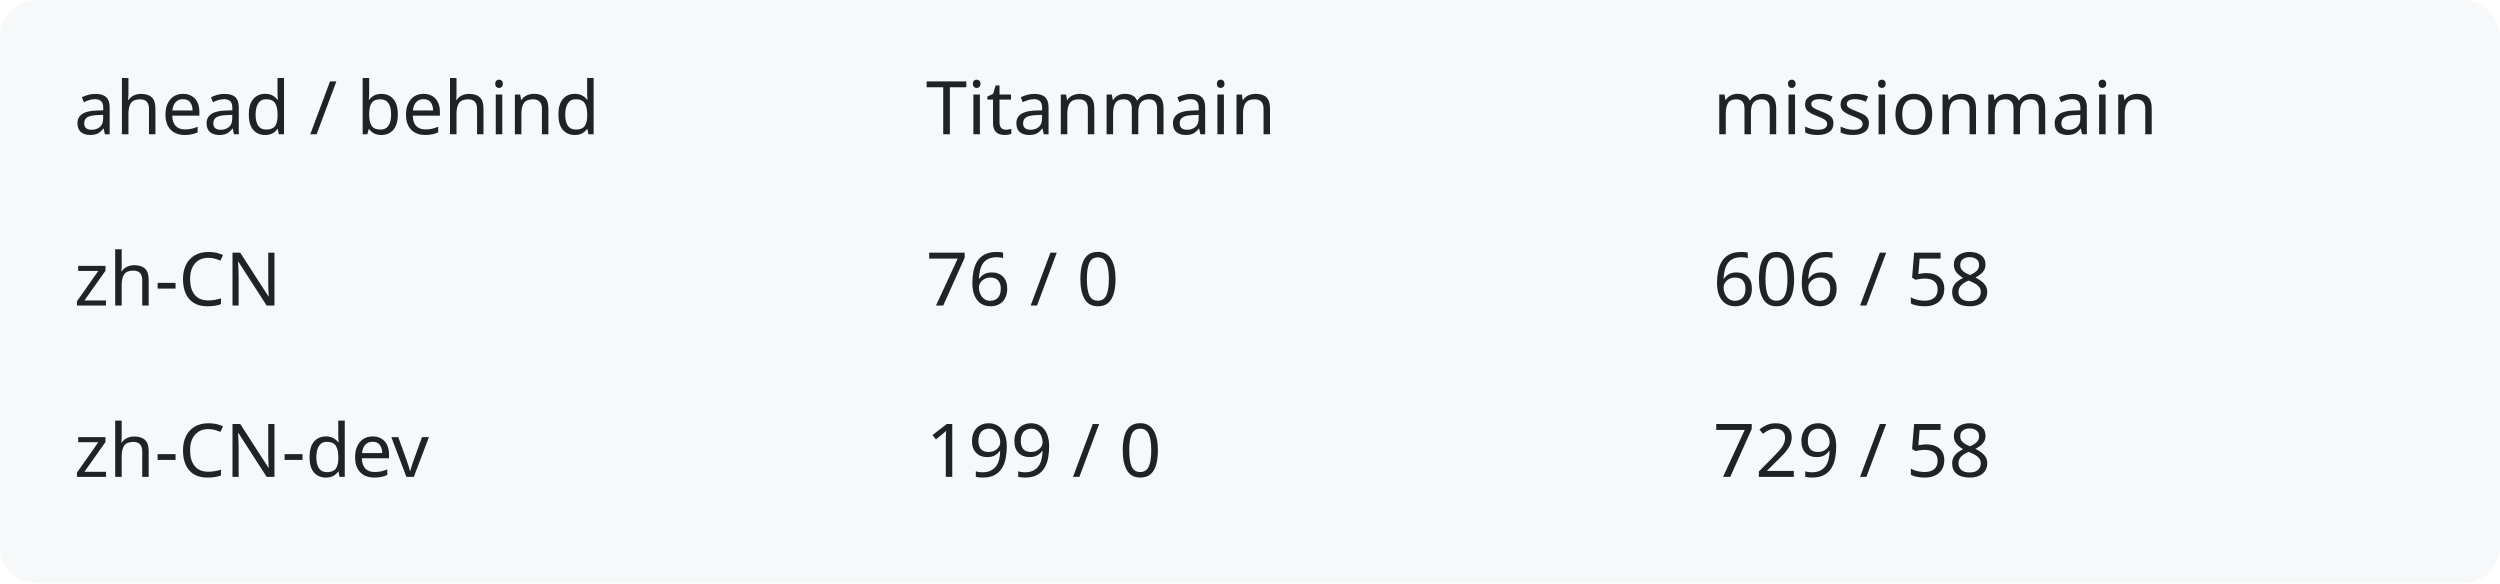
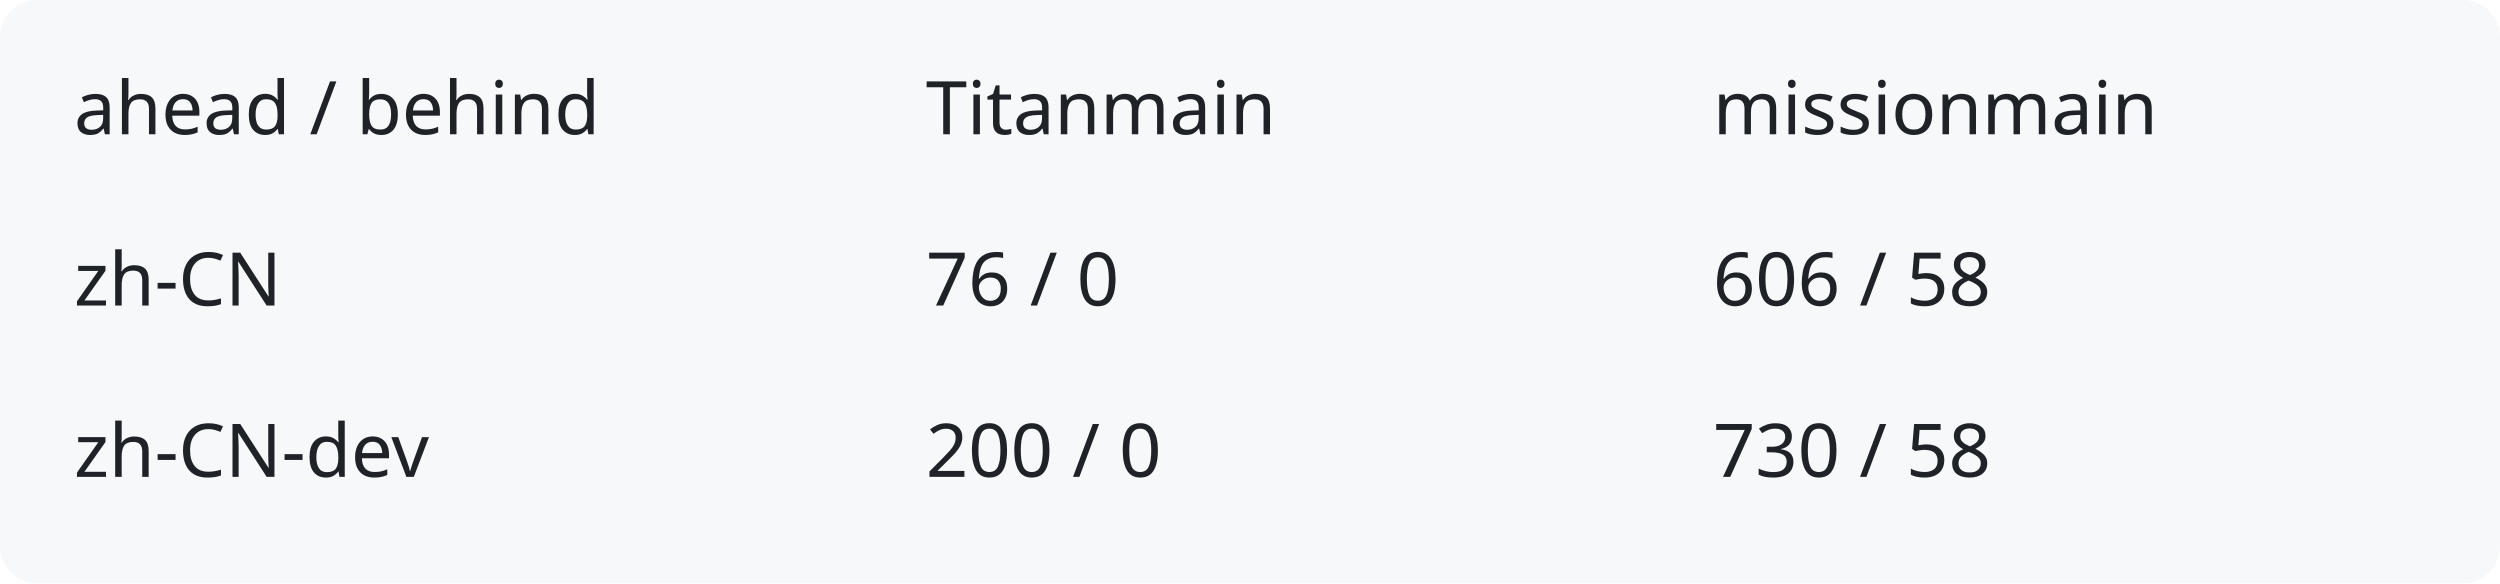
<svg xmlns="http://www.w3.org/2000/svg" width="540" height="126" viewBox="0 0 540 126" role="img" aria-labelledby="title description">
  <rect width="540" height="126" rx="8" fill="#f6f8fa" />
  <g fill="#1f2328" font-family="system-ui,sans-serif" font-size="16">
    <text x="16" y="29">ahead / behind</text>
    <text x="200" y="29">Titanmain</text>
    <text x="370" y="29">missionmain</text>
    <text x="16" y="66">zh-CN</text>
    <text x="200" y="66">76 / 0</text>
    <text x="370" y="66">606 / 58</text>
    <text x="16" y="103">zh-CN-dev</text>
-     <text x="200" y="103">199 / 0</text>
-     <text x="370" y="103">729 / 58</text>
+     <text x="200" y="103">200 / 0</text>
+     <text x="370" y="103">730 / 58</text>
  </g>
</svg>
